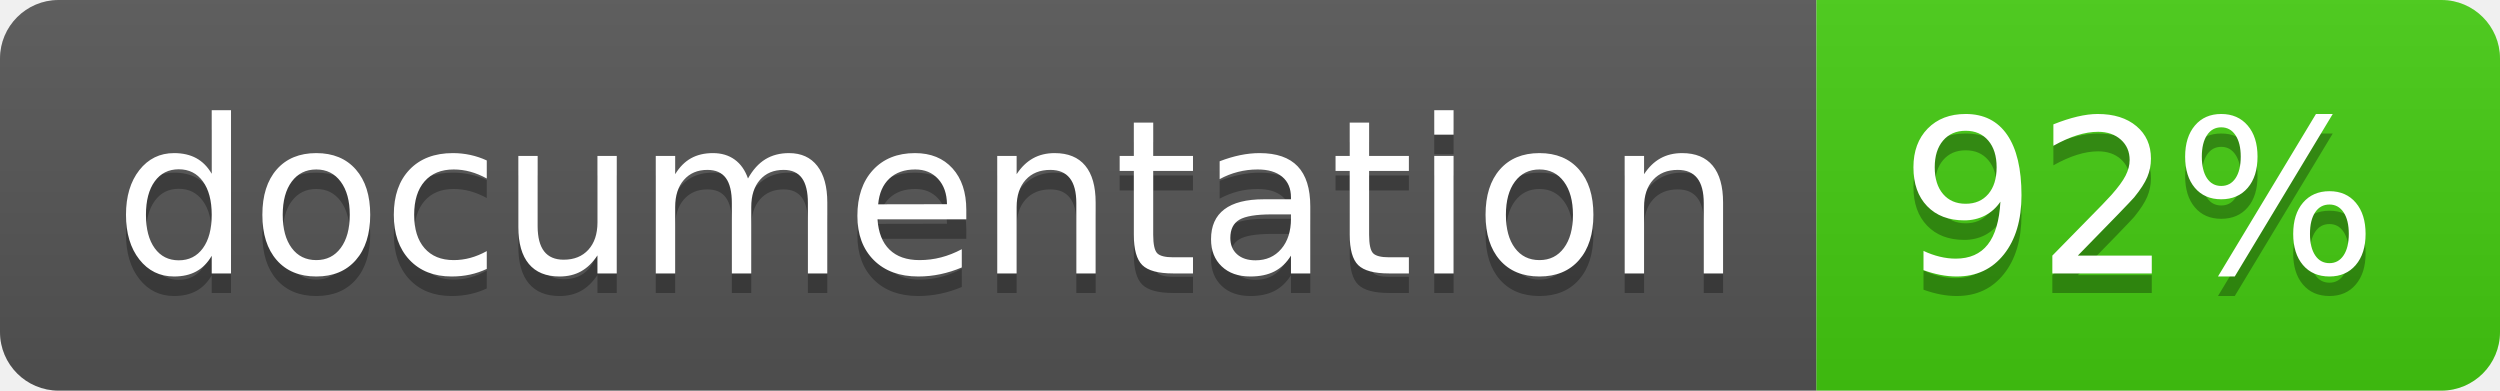
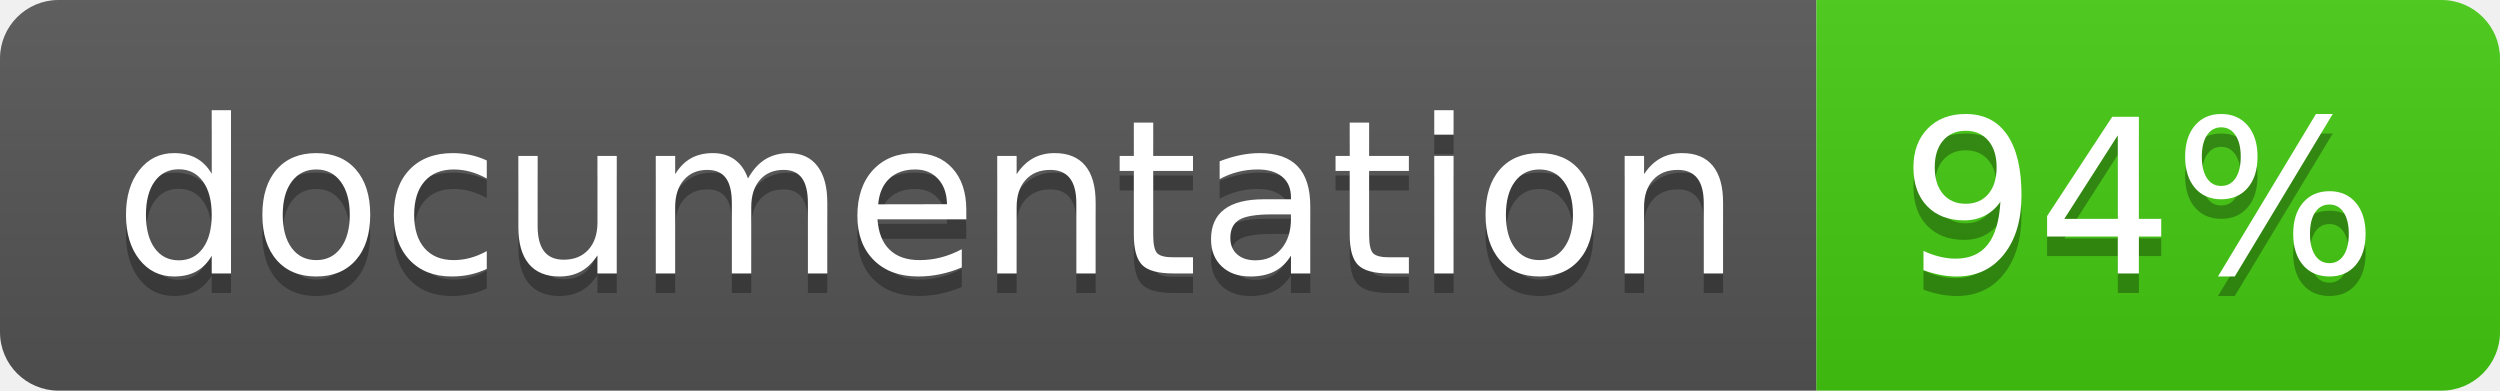
<svg xmlns="http://www.w3.org/2000/svg" width="128" height="20">
  <linearGradient id="b" x2="0" y2="100%">
    <stop offset="0" stop-color="#bbb" stop-opacity=".1" />
    <stop offset="1" stop-opacity=".1" />
  </linearGradient>
  <clipPath id="a">
    <rect width="128" height="20" rx="3" fill="#fff" />
  </clipPath>
  <g clip-path="url(#a)">
    <path fill="#555" d="M0 0h93v20H0z" />
    <path fill="#4c1" d="M93 0h35v20H93z" />
    <path fill="url(#b)" d="M0 0h128v20H0z" />
  </g>
  <g fill="#fff" text-anchor="middle" font-family="DejaVu Sans,Verdana,Geneva,sans-serif" font-size="110">
    <text x="475" y="150" fill="#010101" fill-opacity=".3" transform="scale(.1)" textLength="830">
      documentation
    </text>
    <text x="475" y="140" transform="scale(.1)" textLength="830">
      documentation
    </text>
    <text x="1095" y="150" fill="#010101" fill-opacity=".3" transform="scale(.1)" textLength="250">
-       92%
+       94%
    </text>
    <text x="1095" y="140" transform="scale(.1)" textLength="250">
-       92%
+       94%
    </text>
  </g>
</svg>
